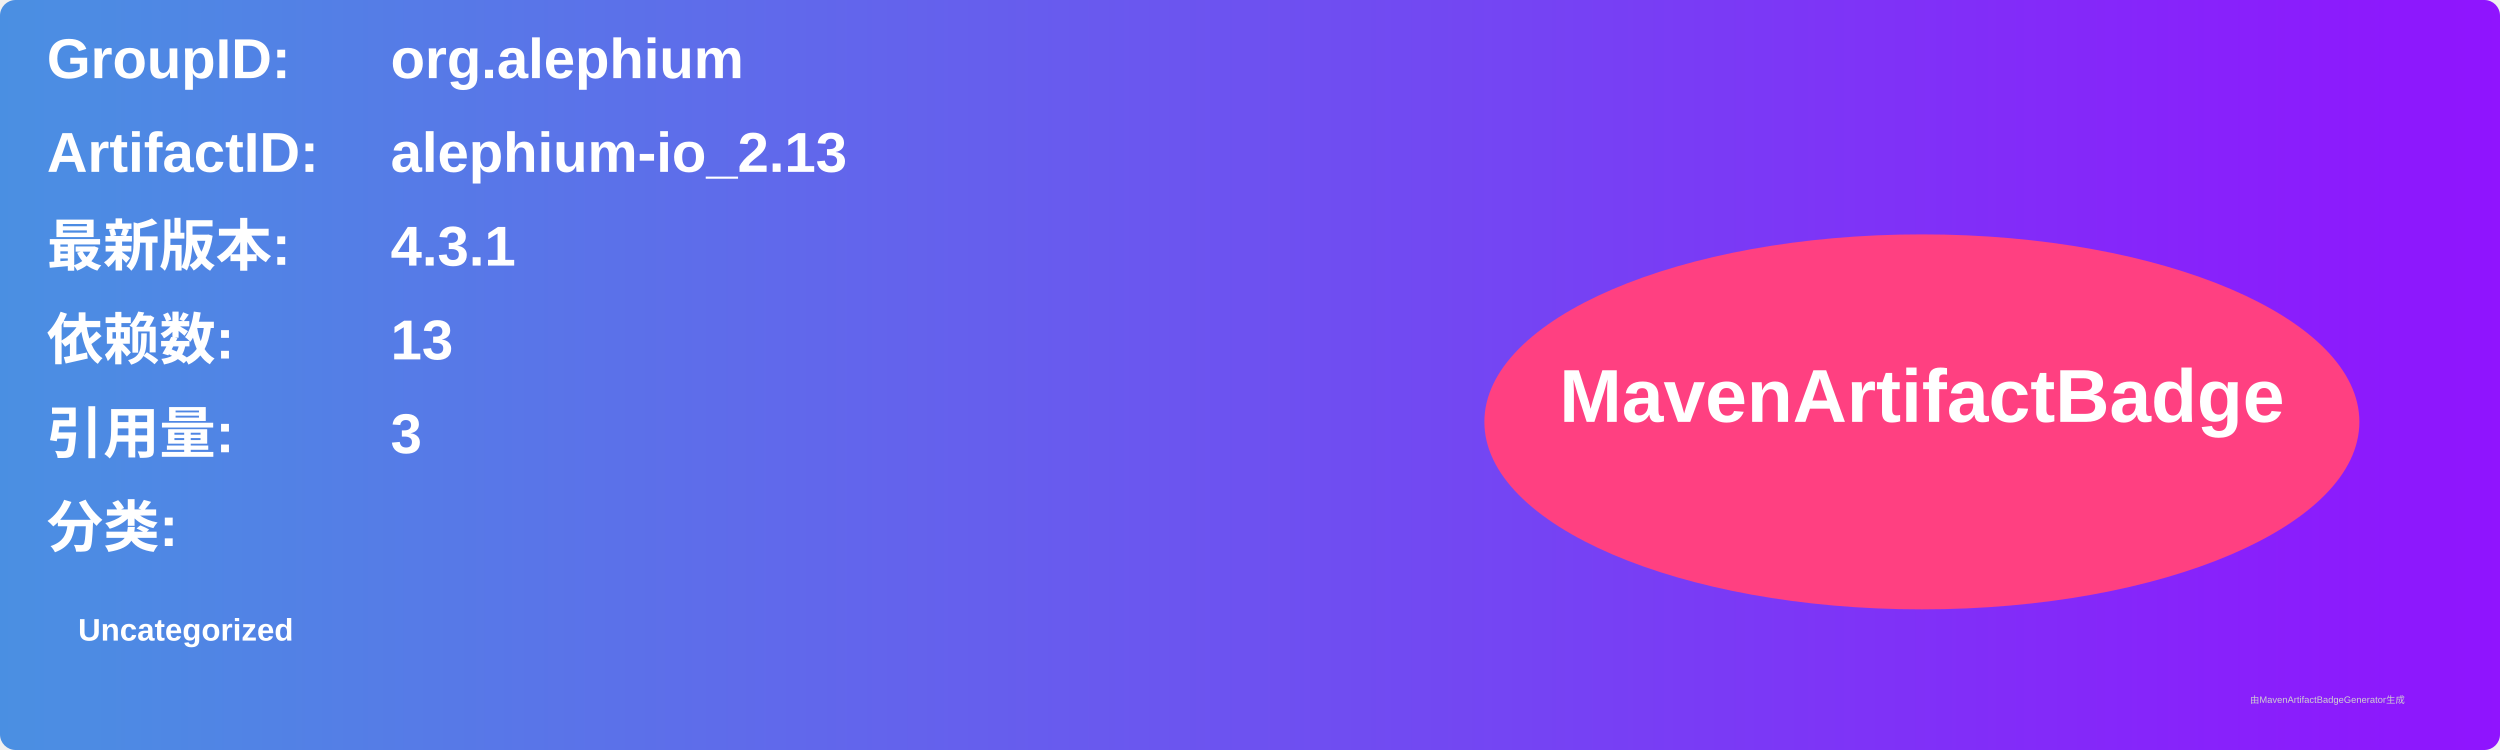
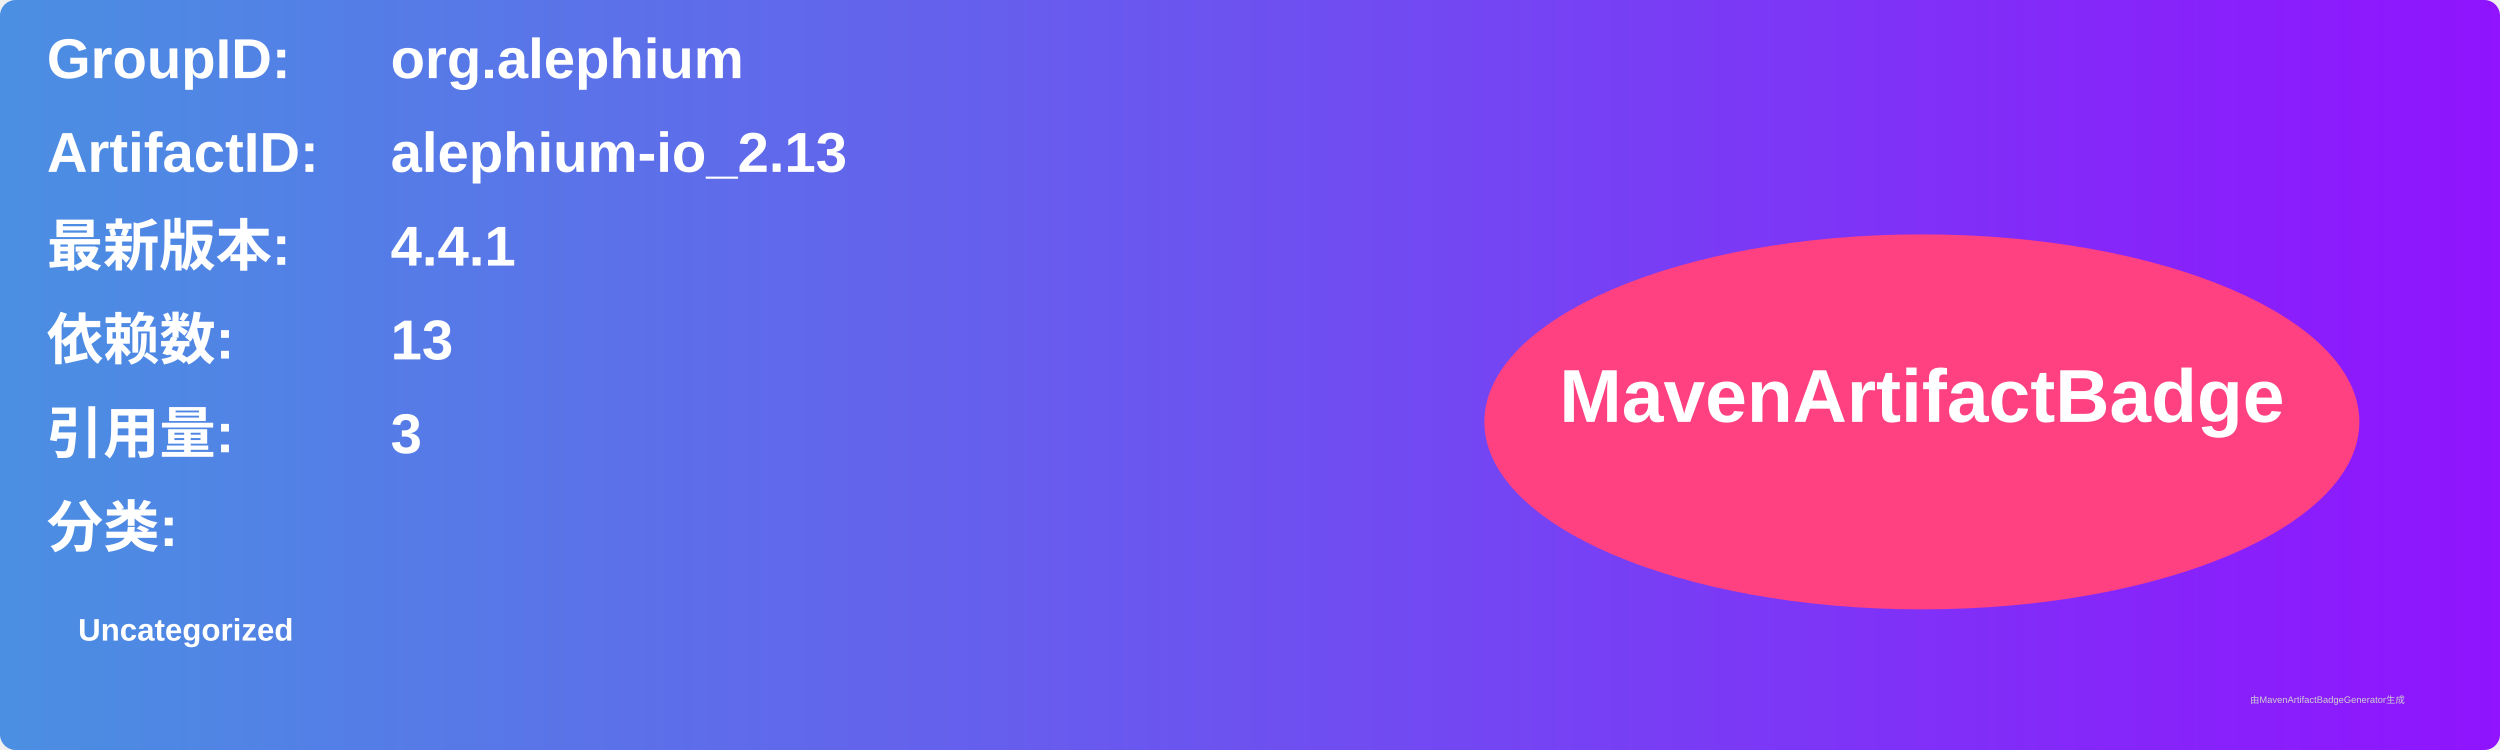
<svg xmlns="http://www.w3.org/2000/svg" width="800" height="240" viewBox="0 0 800 240">
  <linearGradient id="grad" x1="0%" y1="0%" x2="100%" y2="0%">
    <stop offset="0%" stop-color="#4a90e2" />
    <stop offset="100%" stop-color="#9013fe" />
  </linearGradient>
  <rect width="100%" height="100%" rx="5" ry="5" fill="url(#grad)" />
  <g transform="translate(15, 15)">
    <text x="0" y="10" font-family="Arial" font-size="18" fill="white" font-weight="bold" width="260">GroupID:</text>
    <text x="110" y="10" font-family="Arial" font-size="18" fill="white" font-weight="bold" width="460">org.alephium</text>
    <text x="0" y="40" font-family="Arial" font-size="18" fill="white" font-weight="bold" width="260">ArtifactID:</text>
    <text x="110" y="40" font-family="Arial" font-size="18" fill="white" font-weight="bold" width="460">alephium-io_2.13</text>
    <text x="0" y="70" font-family="Arial" font-size="18" fill="white" font-weight="bold">最新版本:</text>
    <text x="110" y="70" font-family="Arial" font-size="18" fill="white" font-weight="bold">
-       <tspan font-weight="bold">4.3.1</tspan>
+       <tspan font-weight="bold">4.4.1</tspan>
    </text>
    <text x="0" y="100" font-family="Arial" font-size="18" fill="white" font-weight="bold">依赖数: </text>
    <text x="110" y="100" font-family="Arial" font-size="18" fill="white">
      <tspan font-weight="bold">13</tspan>
    </text>
    <text x="0" y="130" font-family="Arial" font-size="18" fill="white" font-weight="bold">引用量: </text>
    <text x="110" y="130" font-family="Arial" font-size="18" fill="white">
      <tspan font-weight="bold">3</tspan>
    </text>
    <text x="0" y="160" font-family="Arial" font-size="18" fill="white" font-weight="bold">分类:</text>
    <text x="10" y="190" font-family="Arial" font-size="10" fill="white">
      <tspan font-weight="bold">Uncategorized</tspan>
    </text>
    <ellipse cx="600" cy="120" rx="140" ry="60" fill="#ff4081" />
    <text x="600" y="120" text-anchor="middle" font-family="Arial" font-size="24" fill="white" font-weight="bold">MavenArtifactBadge</text>
  </g>
  <text x="720" y="225" font-family="Arial" font-size="3" fill="#d0d0d0">由MavenArtifactBadgeGenerator生成</text>
</svg>
